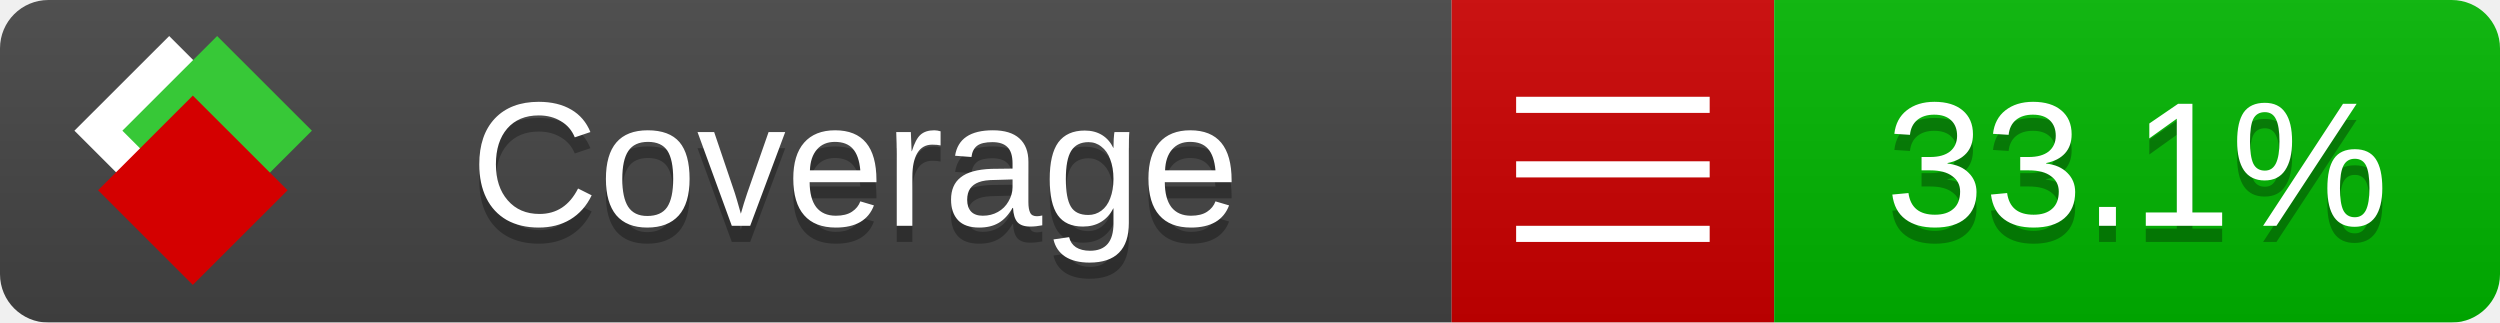
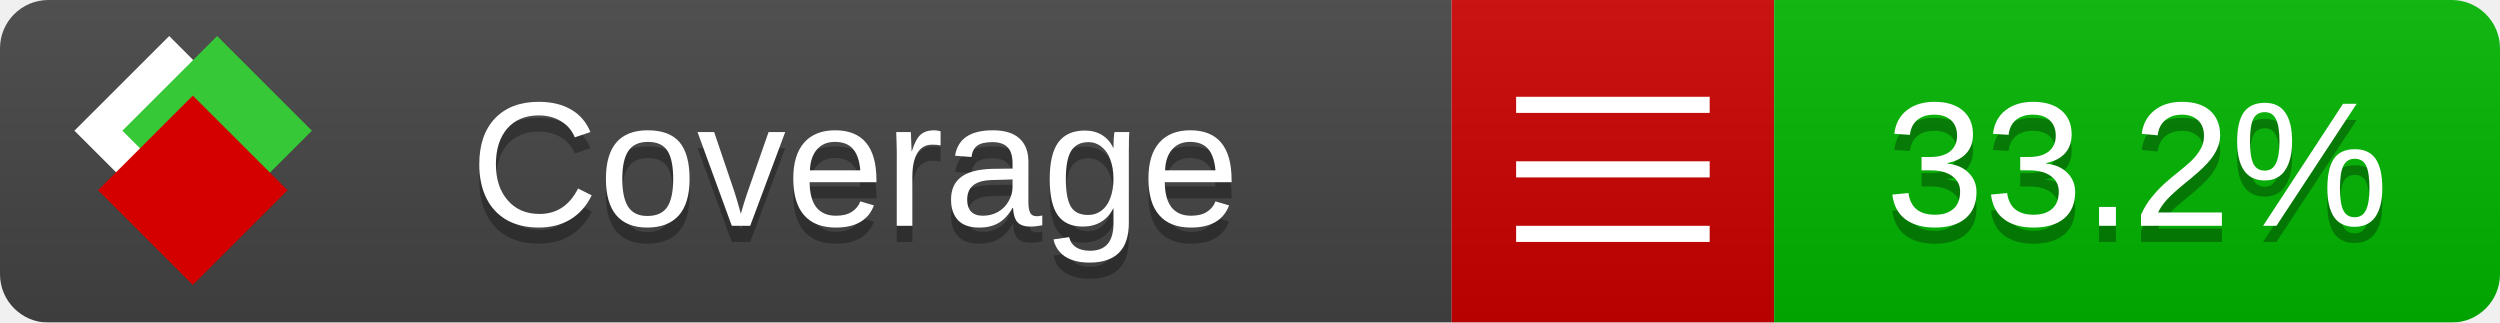
<svg xmlns="http://www.w3.org/2000/svg" xmlns:xlink="http://www.w3.org/1999/xlink" width="155" height="20">
  <style type="text/css">
          
            @keyframes fade1 {
                0% { visibility: visible; opacity: 1; }
               23% { visibility: visible; opacity: 1; }
               25% { visibility: hidden; opacity: 0; }
               48% { visibility: hidden; opacity: 0; }
               50% { visibility: hidden; opacity: 0; }
               73% { visibility: hidden; opacity: 0; }
               75% { visibility: hidden; opacity: 0; }
               98% { visibility: hidden; opacity: 0; }
              100% { visibility: visible; opacity: 1; }
            }
            @keyframes fade2 {
                0% { visibility: hidden; opacity: 0; }
               23% { visibility: hidden; opacity: 0; }
               25% { visibility: visible; opacity: 1; }
               48% { visibility: visible; opacity: 1; }
               50% { visibility: hidden; opacity: 0; }
               73% { visibility: hidden; opacity: 0; }
               75% { visibility: hidden; opacity: 0; }
               98% { visibility: hidden; opacity: 0; }
              100% { visibility: hidden; opacity: 0; }
            }
            @keyframes fade3 {
                0% { visibility: hidden; opacity: 0; }
               23% { visibility: hidden; opacity: 0; }
               25% { visibility: hidden; opacity: 0; }
               48% { visibility: hidden; opacity: 0; }
               50% { visibility: visible; opacity: 1; }
               73% { visibility: visible; opacity: 1; }
               75% { visibility: hidden; opacity: 0; }
               98% { visibility: hidden; opacity: 0; }
              100% { visibility: hidden; opacity: 0; }
            }
            @keyframes fade4 {
                0% { visibility: hidden; opacity: 0; }
               23% { visibility: hidden; opacity: 0; }
               25% { visibility: hidden; opacity: 0; }
               48% { visibility: hidden; opacity: 0; }
               50% { visibility: hidden; opacity: 0; }
               73% { visibility: hidden; opacity: 0; }
               75% { visibility: visible; opacity: 1; }
               98% { visibility: visible; opacity: 1; }
              100% { visibility: hidden; opacity: 0; }
            }
            .linecoverage {
                animation-duration: 15s;
                animation-name: fade1;
                animation-iteration-count: infinite;
            }
            .branchcoverage {
                animation-duration: 15s;
                animation-name: fade2;
                animation-iteration-count: infinite;
            }
            .methodcoverage {
                animation-duration: 15s;
                animation-name: fade3;
                animation-iteration-count: infinite;
            }
            .fullmethodcoverage {
                animation-duration: 15s;
                animation-name: fade4;
                animation-iteration-count: infinite;
            }
          
    </style>
  <defs>
    <linearGradient id="gradient" x2="0" y2="100%">
      <stop offset="0" stop-color="#bbb" stop-opacity=".1" />
      <stop offset="1" stop-opacity=".1" />
    </linearGradient>
    <linearGradient id="c">
      <stop offset="0" stop-color="#d40000" />
      <stop offset="1" stop-color="#ff2a2a" />
    </linearGradient>
    <linearGradient id="a">
      <stop offset="0" stop-color="#e0e0de" />
      <stop offset="1" stop-color="#fff" />
    </linearGradient>
    <linearGradient id="b">
      <stop offset="0" stop-color="#37c837" />
      <stop offset="1" stop-color="#217821" />
    </linearGradient>
    <linearGradient xlink:href="#a" id="e" x1="106.44" x2="69.96" y1="-11.96" y2="-46.84" gradientTransform="matrix(-.8426 -.00045 -.00045 -.8426 -94.27 -75.82)" gradientUnits="userSpaceOnUse" />
    <linearGradient xlink:href="#b" id="f" x1="56.19" x2="77.97" y1="-23.45" y2="10.62" gradientTransform="matrix(.8426 .00045 .00045 .8426 94.27 75.82)" gradientUnits="userSpaceOnUse" />
    <linearGradient xlink:href="#c" id="g" x1="79.98" x2="132.9" y1="10.79" y2="10.79" gradientTransform="matrix(.8426 .00045 .00045 .8426 94.27 75.82)" gradientUnits="userSpaceOnUse" />
    <mask id="mask">
      <rect width="155" height="20" rx="3" fill="#fff" />
    </mask>
    <g id="icon" transform="matrix(.04486 0 0 .04481 -.48 -.63)">
      <rect width="52.92" height="52.92" x="-109.72" y="-27.13" fill="url(#e)" transform="rotate(-135)" />
      <rect width="52.92" height="52.92" x="70.19" y="-39.18" fill="url(#f)" transform="rotate(45)" />
      <rect width="52.92" height="52.92" x="80.05" y="-15.74" fill="url(#g)" transform="rotate(45)" />
    </g>
  </defs>
  <g mask="url(#mask)">
    <rect x="0" y="0" width="90" height="20" fill="#444" />
    <rect x="90" y="0" width="20" height="20" fill="#c00" />
    <rect x="110" y="0" width="45" height="20" fill="#00B600" />
    <rect x="0" y="0" width="155" height="20" fill="url(#gradient)" />
  </g>
  <g>
    <path class="" stroke="#fff" d="M94 6.5 h12 M94 10.5 h12 M94 14.5 h12" />
  </g>
  <g fill="#fff" text-anchor="middle" font-family="Verdana,Arial,Geneva,sans-serif" font-size="11">
    <a xlink:href="https://github.com/danielpalme/ReportGenerator" target="_top">
      <use xlink:href="#icon" transform="translate(3,1) scale(3.5)" />
    </a>
    <text x="53" y="15" fill="#010101" fill-opacity=".3">Coverage</text>
    <text x="53" y="14" fill="#fff">Coverage</text>
-     <text class="" x="132.5" y="15" fill="#010101" fill-opacity=".3">33.1%</text>
-     <text class="" x="132.5" y="14">33.1%</text>
+     <text class="" x="132.5" y="15" fill="#010101" fill-opacity=".3">33.2%</text>
+     <text class="" x="132.5" y="14">33.2%</text>
  </g>
  <g>
    <rect class="" x="90" y="0" width="65" height="20" fill-opacity="0" />
  </g>
</svg>
